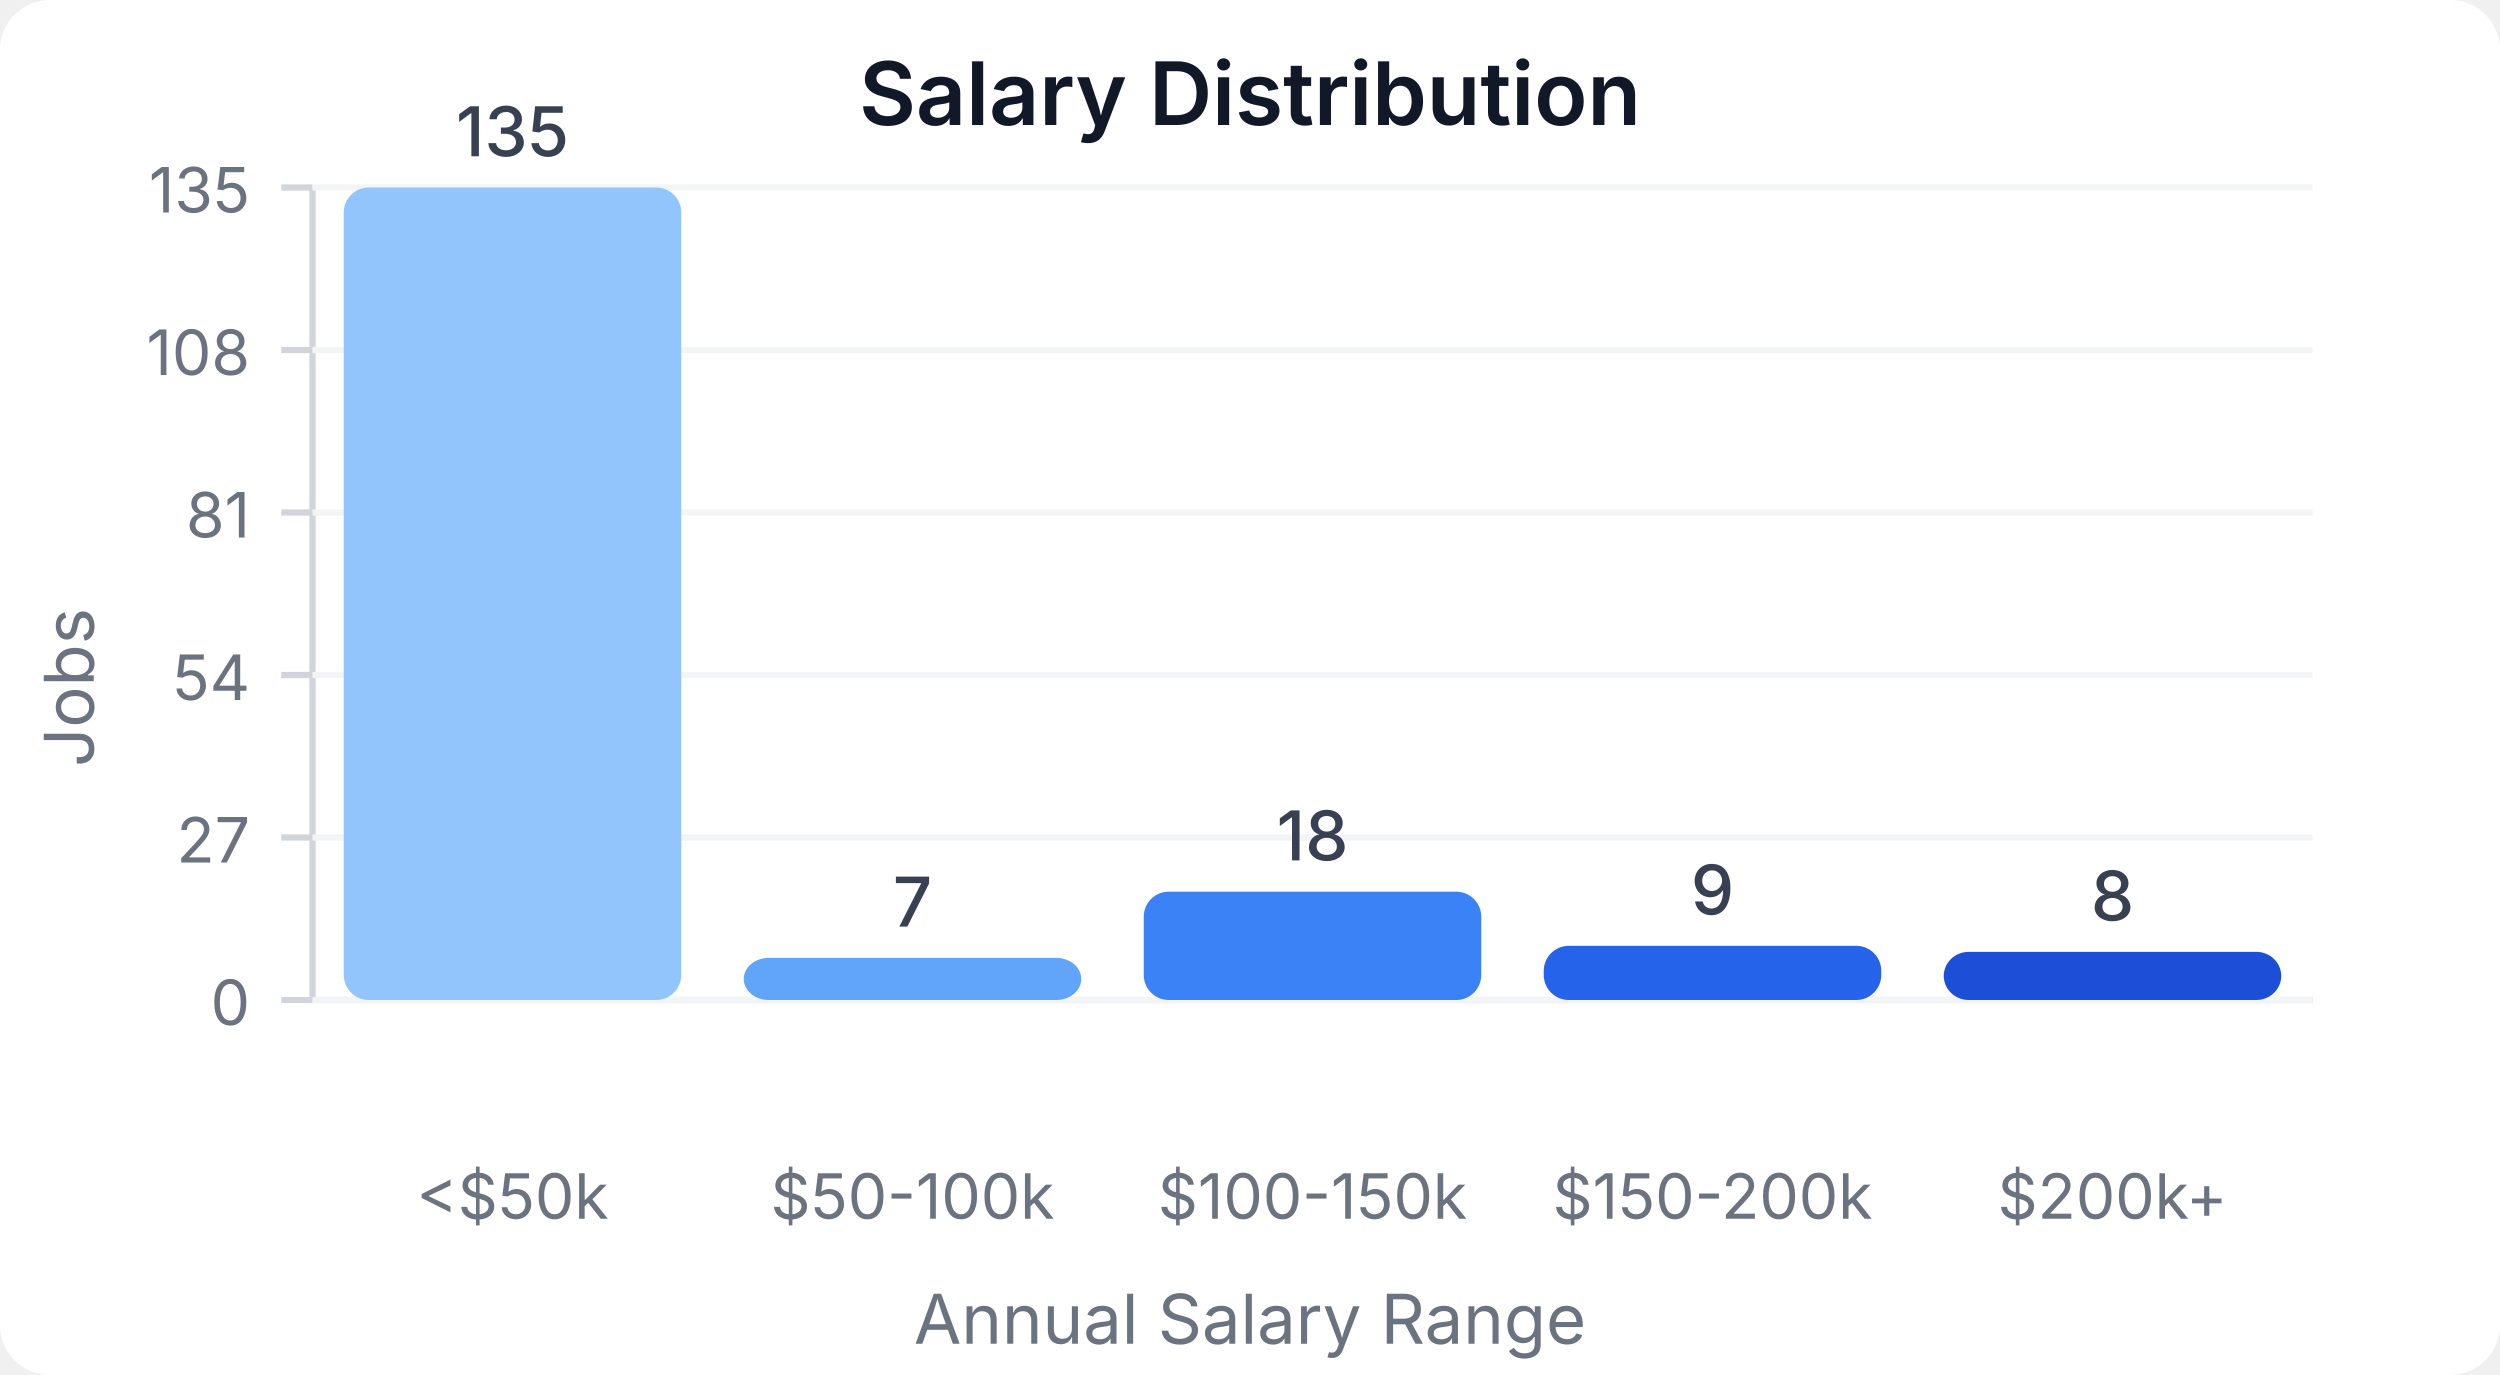
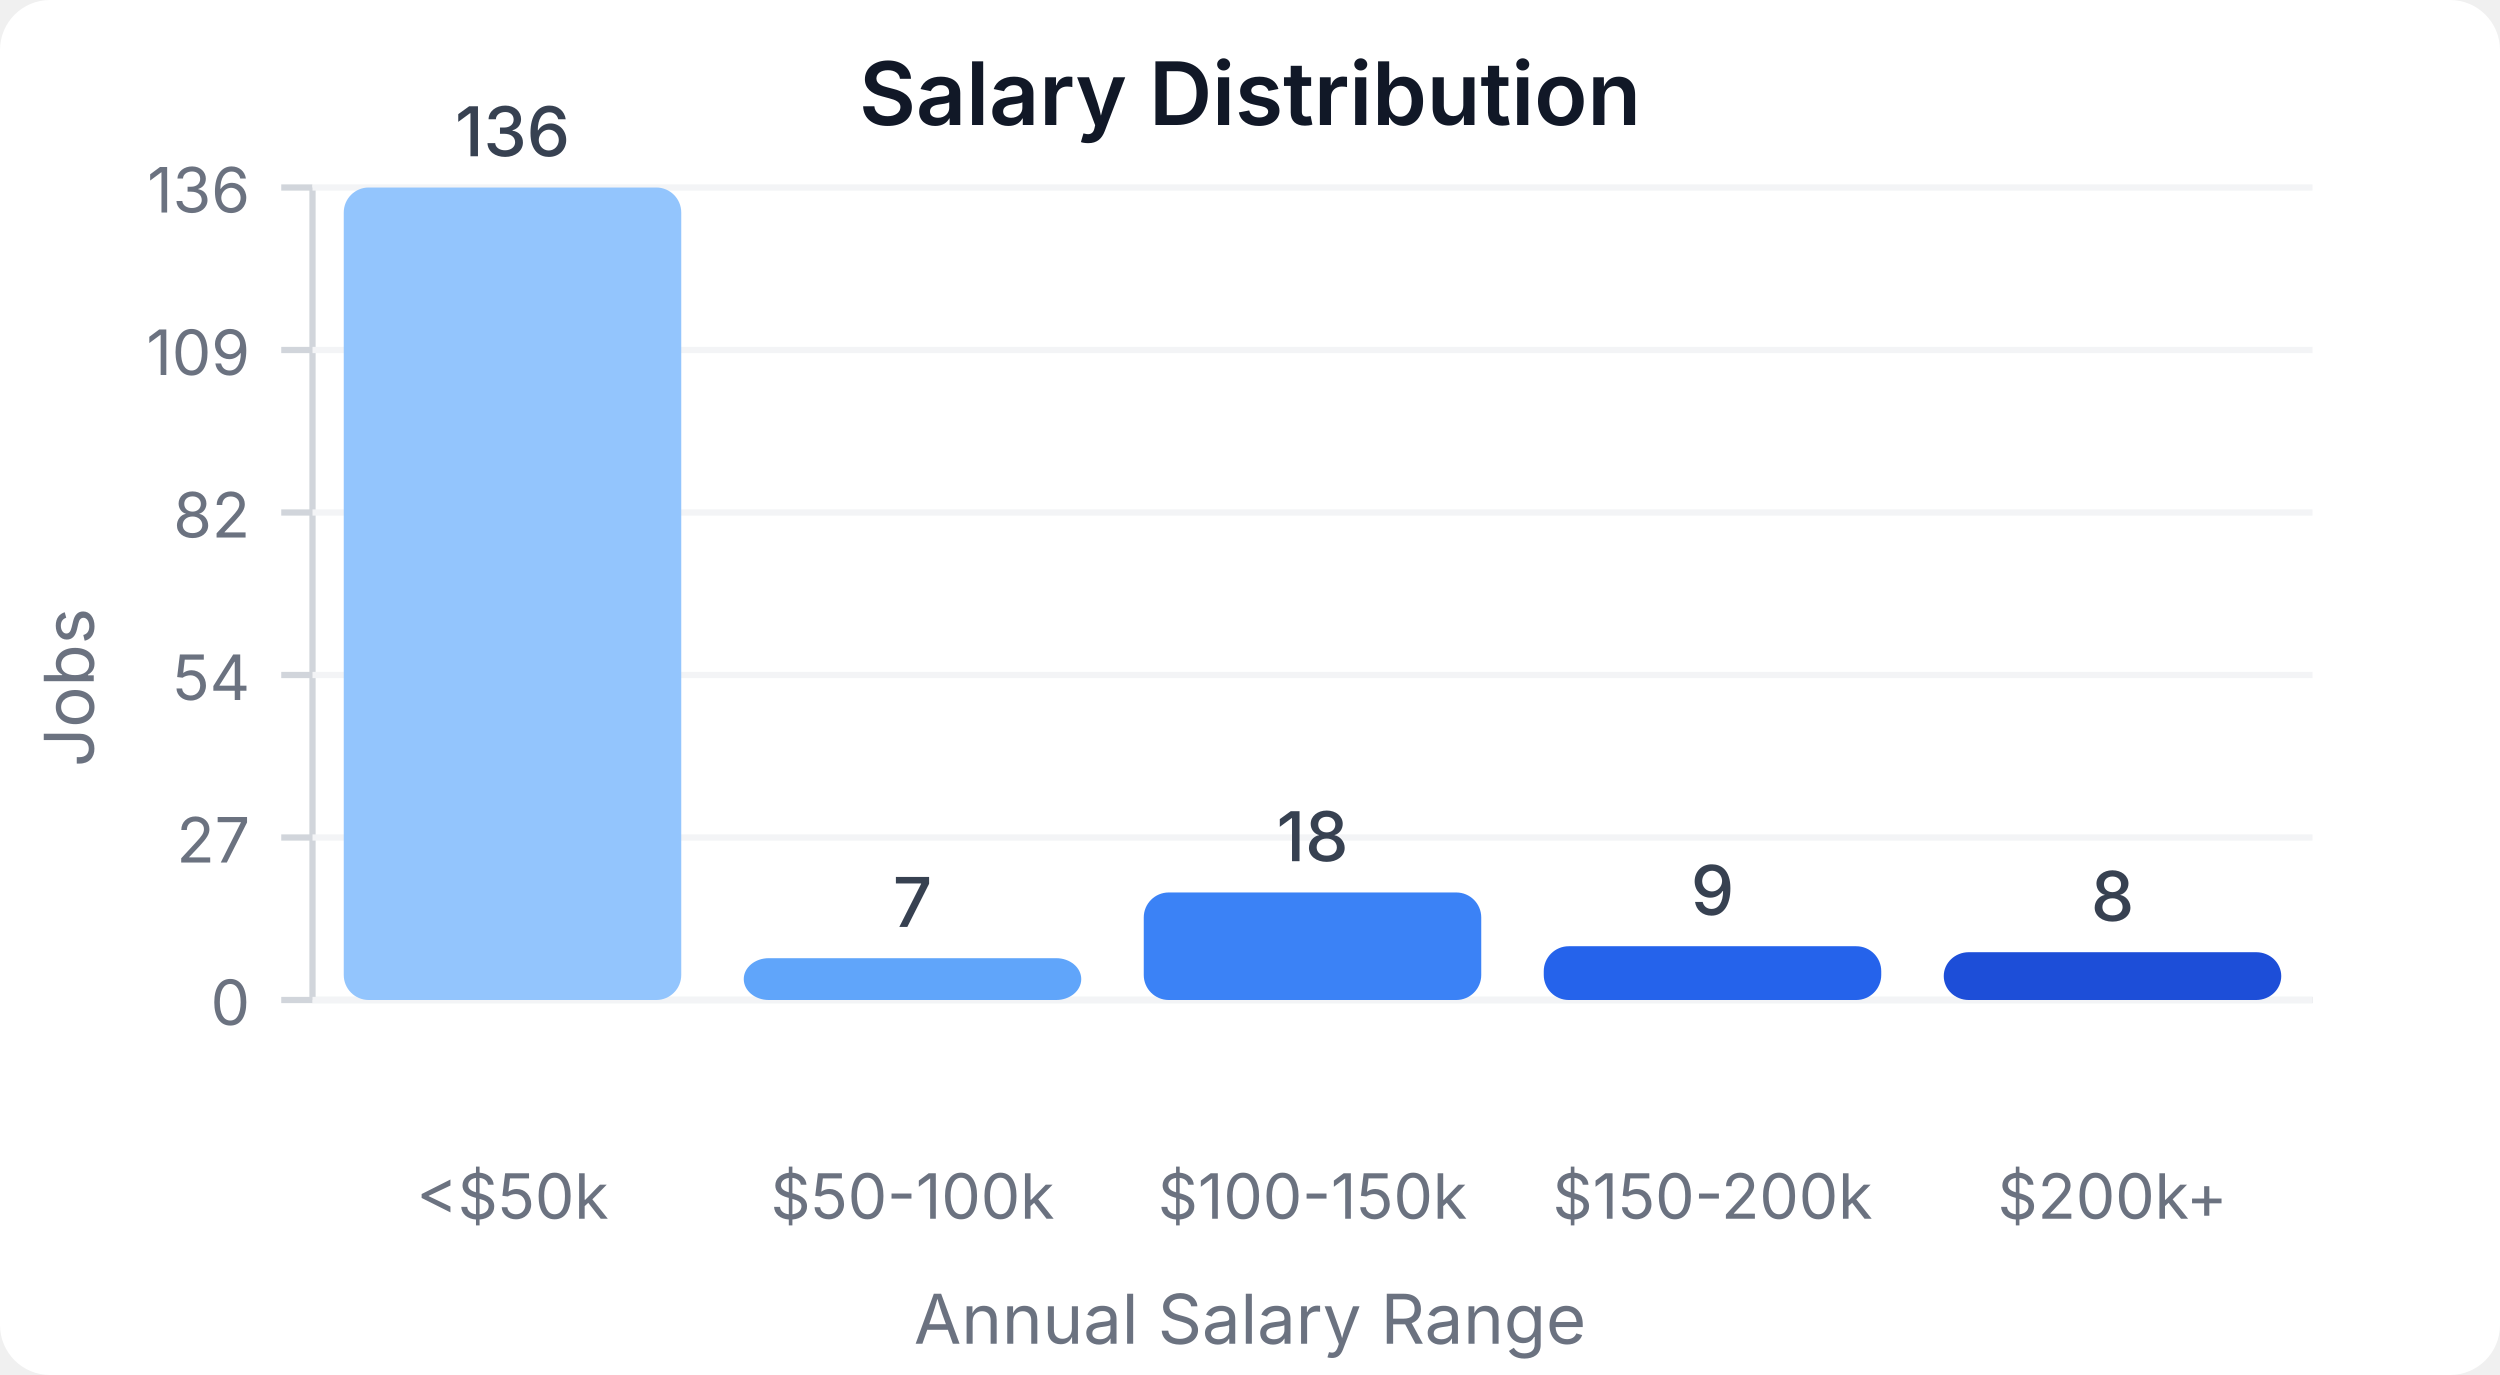
<svg xmlns="http://www.w3.org/2000/svg" width="400" height="220" viewBox="0 0 400 220">
  <style>
    text { font-family: system-ui, -apple-system, sans-serif; }
  </style>
  <rect width="400" height="220" fill="#ffffff" rx="8" />
  <text x="200" y="20" text-anchor="middle" font-size="14" font-weight="600" fill="#111827">Salary Distribution</text>
  <line x1="50" y1="30" x2="50" y2="160" stroke="#d1d5db" stroke-width="1" />
  <line x1="50" y1="160" x2="370" y2="160" stroke="#d1d5db" stroke-width="1" />
  <line x1="45" y1="160" x2="50" y2="160" stroke="#d1d5db" stroke-width="1" />
  <text x="40" y="164" text-anchor="end" font-size="10" fill="#6b7280">0</text>
  <line x1="50" y1="160" x2="370" y2="160" stroke="#f3f4f6" stroke-width="1" />
  <line x1="45" y1="134" x2="50" y2="134" stroke="#d1d5db" stroke-width="1" />
  <text x="40" y="138" text-anchor="end" font-size="10" fill="#6b7280">27</text>
  <line x1="50" y1="134" x2="370" y2="134" stroke="#f3f4f6" stroke-width="1" />
  <line x1="45" y1="108" x2="50" y2="108" stroke="#d1d5db" stroke-width="1" />
  <text x="40" y="112" text-anchor="end" font-size="10" fill="#6b7280">54</text>
  <line x1="50" y1="108" x2="370" y2="108" stroke="#f3f4f6" stroke-width="1" />
  <line x1="45" y1="82" x2="50" y2="82" stroke="#d1d5db" stroke-width="1" />
-   <text x="40" y="86" text-anchor="end" font-size="10" fill="#6b7280">81</text>
+   <text x="40" y="86" text-anchor="end" font-size="10" fill="#6b7280">82</text>
  <line x1="50" y1="82" x2="370" y2="82" stroke="#f3f4f6" stroke-width="1" />
  <line x1="45" y1="56" x2="50" y2="56" stroke="#d1d5db" stroke-width="1" />
-   <text x="40" y="60" text-anchor="end" font-size="10" fill="#6b7280">108</text>
+   <text x="40" y="60" text-anchor="end" font-size="10" fill="#6b7280">109</text>
  <line x1="50" y1="56" x2="370" y2="56" stroke="#f3f4f6" stroke-width="1" />
  <line x1="45" y1="30" x2="50" y2="30" stroke="#d1d5db" stroke-width="1" />
-   <text x="40" y="34" text-anchor="end" font-size="10" fill="#6b7280">135</text>
+   <text x="40" y="34" text-anchor="end" font-size="10" fill="#6b7280">136</text>
  <line x1="50" y1="30" x2="370" y2="30" stroke="#f3f4f6" stroke-width="1" />
  <rect x="55" y="30" width="54" height="130" fill="#93c5fd" rx="4" />
-   <text x="82" y="25" text-anchor="middle" font-size="11" fill="#374151" font-weight="500">135</text>
+   <text x="82" y="25" text-anchor="middle" font-size="11" fill="#374151" font-weight="500">136</text>
  <text x="82" y="195" text-anchor="middle" font-size="10" fill="#6b7280">&lt;$50k</text>
-   <rect x="119" y="153.259" width="54" height="6.741" fill="#60a5fa" rx="4" />
-   <text x="146" y="148.259" text-anchor="middle" font-size="11" fill="#374151" font-weight="500">7</text>
+   <rect x="119" y="153.309" width="54" height="6.691" fill="#60a5fa" rx="4" />
+   <text x="146" y="148.309" text-anchor="middle" font-size="11" fill="#374151" font-weight="500">7</text>
  <text x="146" y="195" text-anchor="middle" font-size="10" fill="#6b7280">$50-100k</text>
-   <rect x="183" y="142.667" width="54" height="17.333" fill="#3b82f6" rx="4" />
-   <text x="210" y="137.667" text-anchor="middle" font-size="11" fill="#374151" font-weight="500">18</text>
+   <rect x="183" y="142.794" width="54" height="17.206" fill="#3b82f6" rx="4" />
+   <text x="210" y="137.794" text-anchor="middle" font-size="11" fill="#374151" font-weight="500">18</text>
  <text x="210" y="195" text-anchor="middle" font-size="10" fill="#6b7280">$100-150k</text>
-   <rect x="247" y="151.333" width="54" height="8.667" fill="#2563eb" rx="4" />
-   <text x="274" y="146.333" text-anchor="middle" font-size="11" fill="#374151" font-weight="500">9</text>
+   <rect x="247" y="151.397" width="54" height="8.603" fill="#2563eb" rx="4" />
+   <text x="274" y="146.397" text-anchor="middle" font-size="11" fill="#374151" font-weight="500">9</text>
  <text x="274" y="195" text-anchor="middle" font-size="10" fill="#6b7280">$150-200k</text>
-   <rect x="311" y="152.296" width="54" height="7.704" fill="#1d4ed8" rx="4" />
-   <text x="338" y="147.296" text-anchor="middle" font-size="11" fill="#374151" font-weight="500">8</text>
+   <rect x="311" y="152.353" width="54" height="7.647" fill="#1d4ed8" rx="4" />
+   <text x="338" y="147.353" text-anchor="middle" font-size="11" fill="#374151" font-weight="500">8</text>
  <text x="338" y="195" text-anchor="middle" font-size="10" fill="#6b7280">$200k+</text>
  <text x="15" y="110" text-anchor="middle" font-size="11" fill="#6b7280" transform="rotate(-90, 15, 110)">Jobs</text>
  <text x="200" y="215" text-anchor="middle" font-size="11" fill="#6b7280">Annual Salary Range</text>
</svg>
